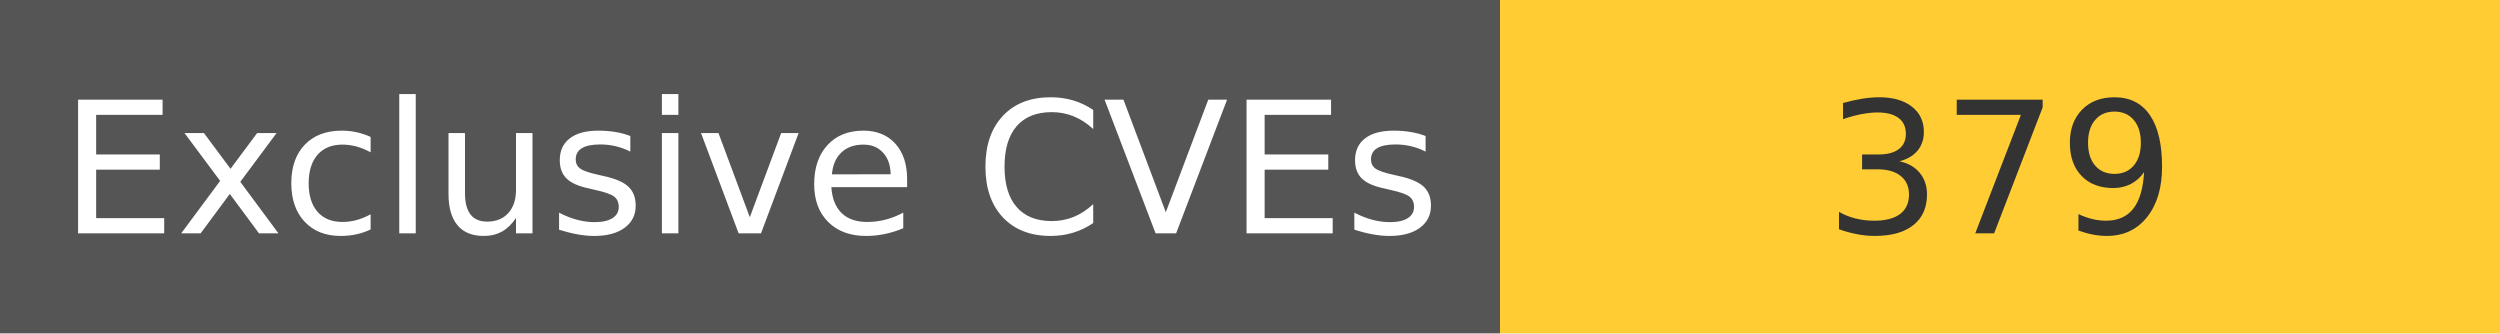
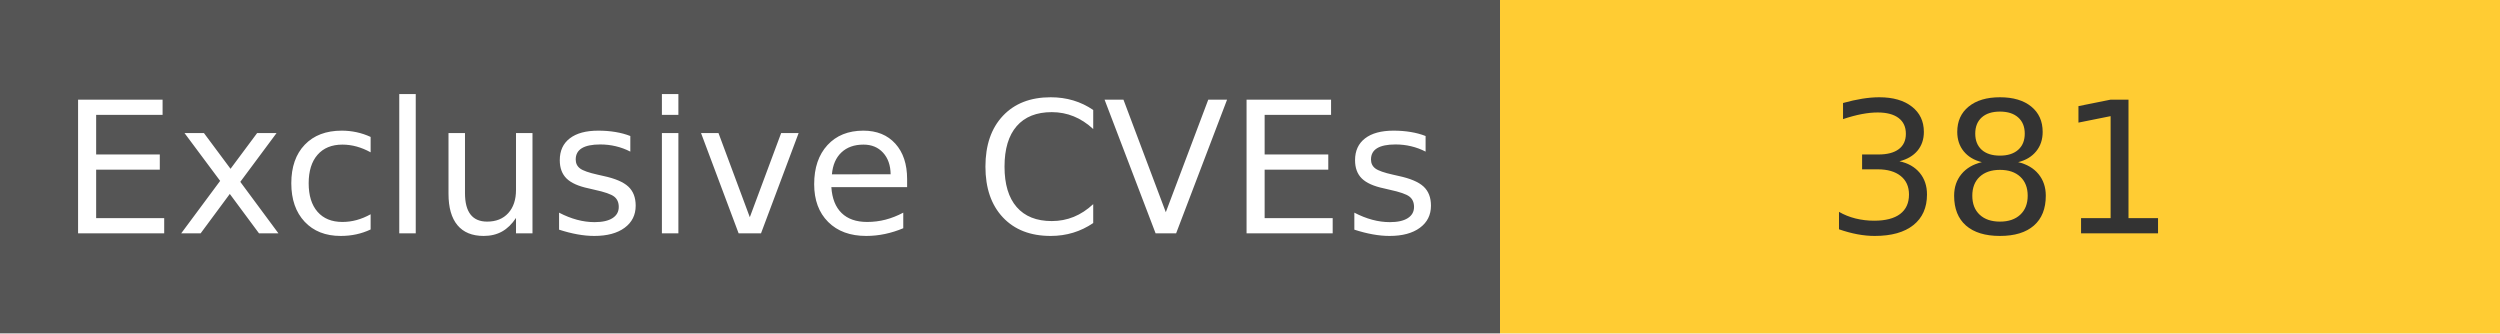
<svg xmlns="http://www.w3.org/2000/svg" width="150" height="20" role="img">
  <linearGradient id="s" x2="0" y2="100%">
    <stop offset="0" stop-color="#bbb" stop-opacity=".1" />
    <stop offset="1" stop-opacity=".1" />
  </linearGradient>
  <g>
    <rect width="90" height="20" fill="#555" />
    <rect x="90" width="267" height="20" fill="#ffcc33" />
  </g>
  <g fill="#fff" text-anchor="middle" font-family="Verdana,Geneva,DejaVu Sans,sans-serif" text-rendering="geometricPrecision" font-size="110">
    <text x="450" y="140" transform="scale(.1)" fill="#fff">
            Exclusive CVEs
        </text>
    <text x="1200" y="140" transform="scale(.1)" fill="#333">
-             379
+             381
        </text>
  </g>
</svg>
